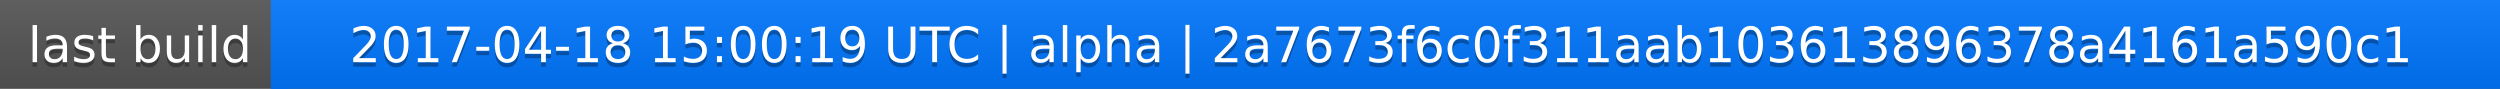
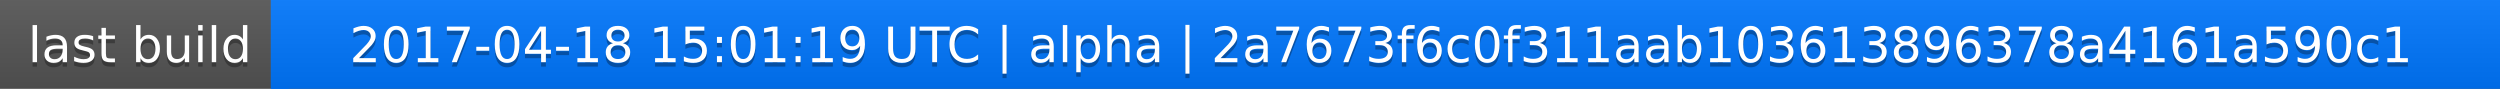
<svg xmlns="http://www.w3.org/2000/svg" width="563" height="20">
  <linearGradient id="a" x2="0" y2="100%">
    <stop offset="0" stop-color="#bbb" stop-opacity=".1" />
    <stop offset="1" stop-opacity=".1" />
  </linearGradient>
  <rect rx="0" width="563" height="20" fill="#555" />
  <rect rx="0" x="61" width="502" height="20" fill="#07f" />
  <path fill="#07f" d="M61 0h4v20h-4z" />
  <rect rx="0" width="563" height="20" fill="url(#a)" />
  <g fill="#fff" text-anchor="middle" font-family="DejaVu Sans,Verdana,Geneva,sans-serif" font-size="11">
    <text x="31.5" y="15" fill="#010101" fill-opacity=".3">last build</text>
    <text x="31.5" y="14">last build</text>
-     <text x="311" y="15" fill="#010101" fill-opacity=".3">2017-04-18 15:00:19 UTC | alpha | 2a7673f6c0f311aab103613896378a4161a590c1</text>
-     <text x="311" y="14">2017-04-18 15:00:19 UTC | alpha | 2a7673f6c0f311aab103613896378a4161a590c1</text>
+     <text x="311" y="15" fill="#010101" fill-opacity=".3">2017-04-18 15:01:19 UTC | alpha | 2a7673f6c0f311aab103613896378a4161a590c1</text>
+     <text x="311" y="14">2017-04-18 15:01:19 UTC | alpha | 2a7673f6c0f311aab103613896378a4161a590c1</text>
  </g>
</svg>
